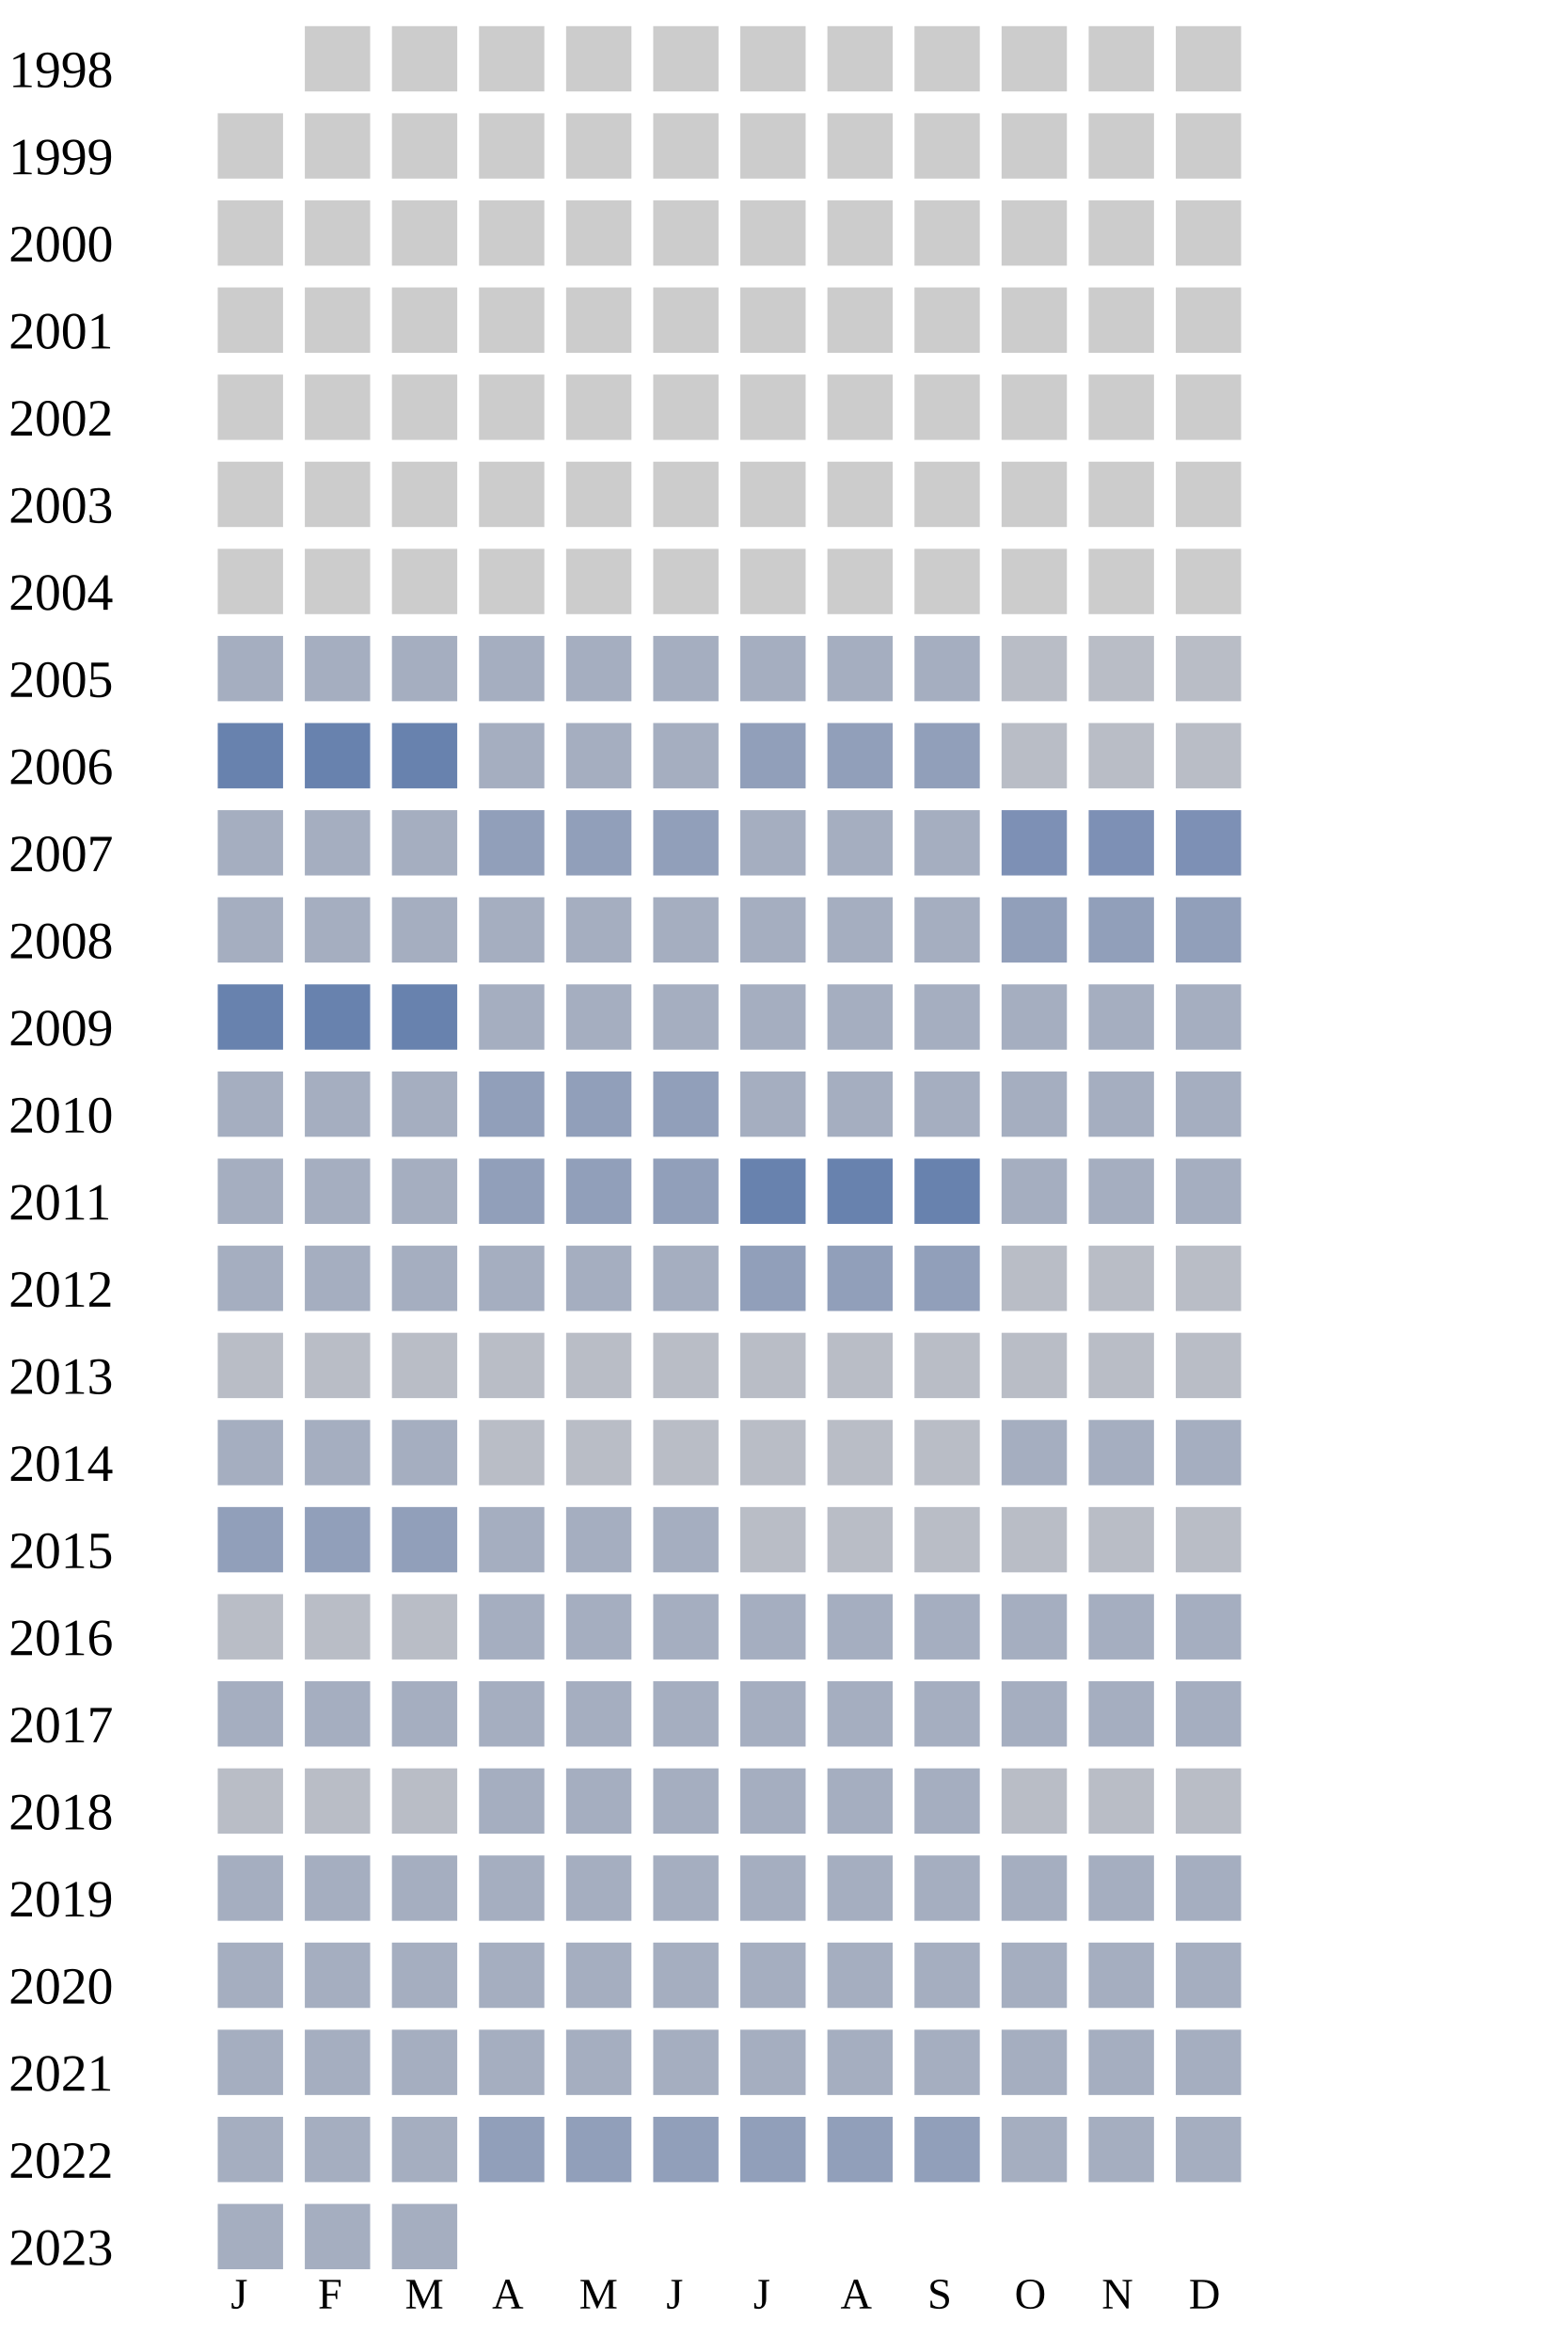
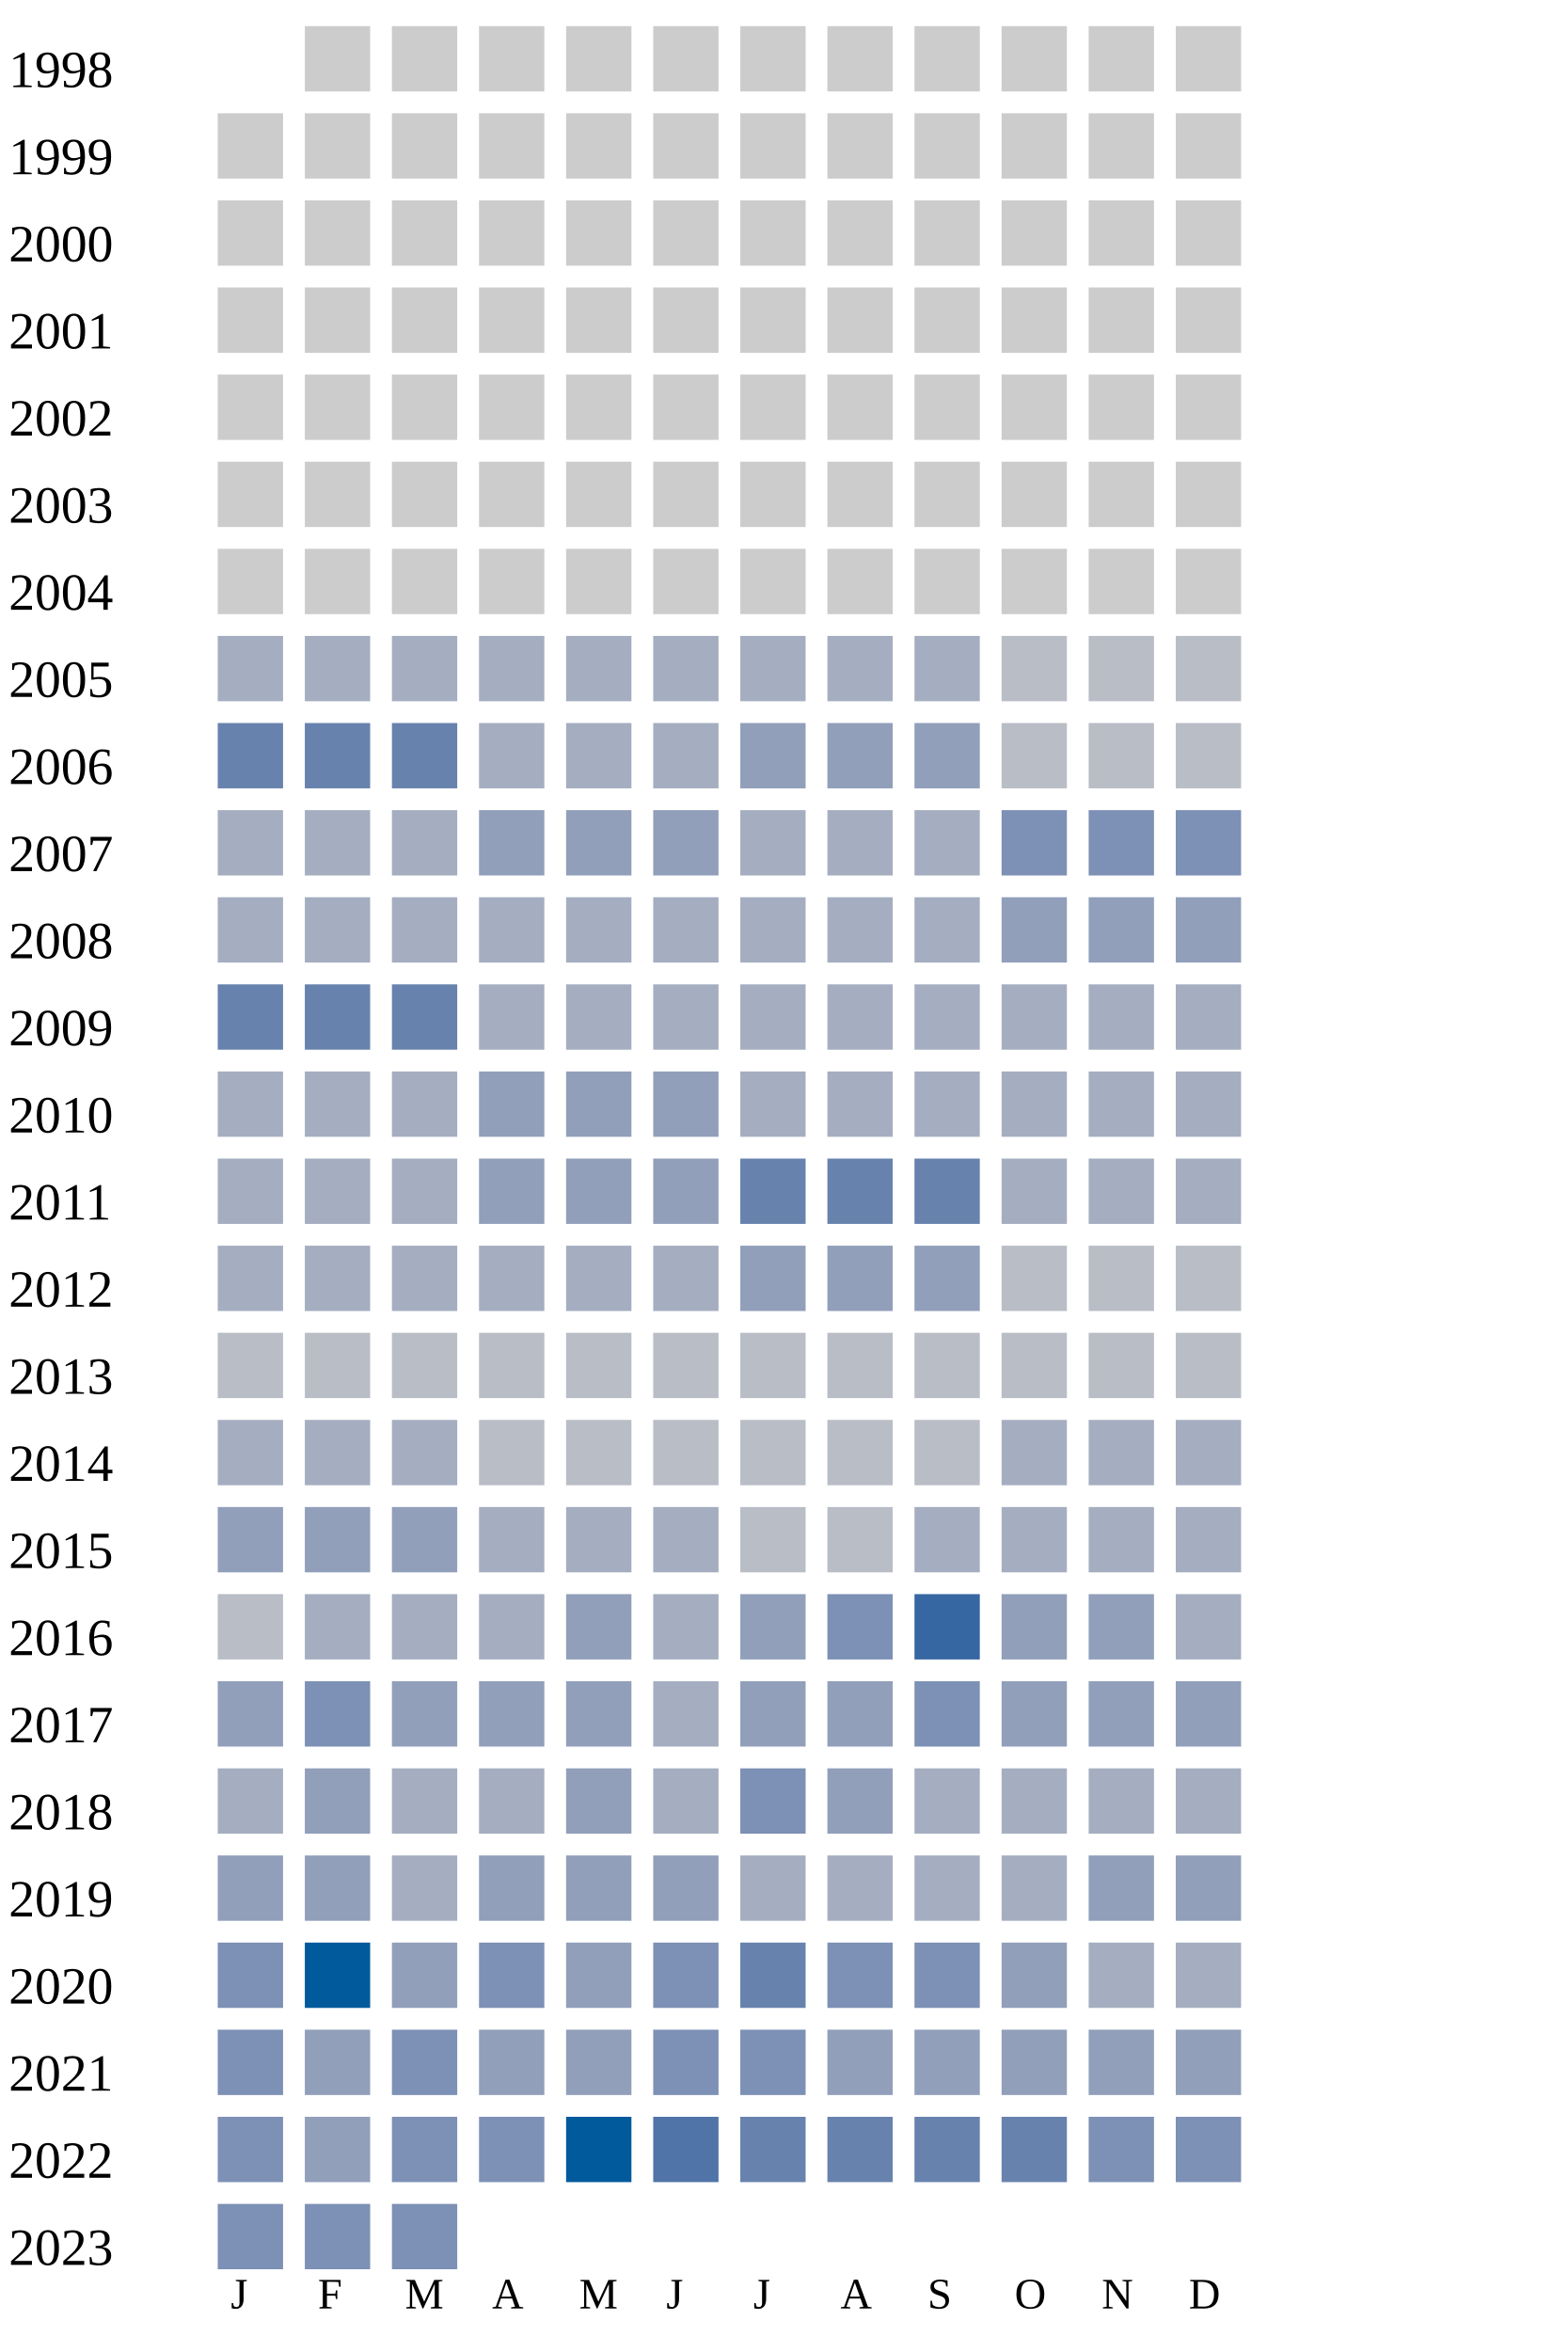
<svg xmlns="http://www.w3.org/2000/svg" width="360" height="540">
  <g transform="translate(0 0)">
    <text x="2" y="20">1998</text>
    <rect x="70" y="6" width="15" height="15" fill="#cccccc" />
    <rect x="90" y="6" width="15" height="15" fill="#cccccc" />
    <rect x="110" y="6" width="15" height="15" fill="#cccccc" />
    <rect x="130" y="6" width="15" height="15" fill="#cccccc" />
    <rect x="150" y="6" width="15" height="15" fill="#cccccc" />
    <rect x="170" y="6" width="15" height="15" fill="#cccccc" />
    <rect x="190" y="6" width="15" height="15" fill="#cccccc" />
    <rect x="210" y="6" width="15" height="15" fill="#cccccc" />
    <rect x="230" y="6" width="15" height="15" fill="#cccccc" />
    <rect x="250" y="6" width="15" height="15" fill="#cccccc" />
    <rect x="270" y="6" width="15" height="15" fill="#cccccc" />
  </g>
  <g transform="translate(0 20)">
    <text x="2" y="20">1999</text>
    <rect x="50" y="6" width="15" height="15" fill="#cccccc" />
    <rect x="70" y="6" width="15" height="15" fill="#cccccc" />
    <rect x="90" y="6" width="15" height="15" fill="#cccccc" />
    <rect x="110" y="6" width="15" height="15" fill="#cccccc" />
    <rect x="130" y="6" width="15" height="15" fill="#cccccc" />
    <rect x="150" y="6" width="15" height="15" fill="#cccccc" />
    <rect x="170" y="6" width="15" height="15" fill="#cccccc" />
    <rect x="190" y="6" width="15" height="15" fill="#cccccc" />
    <rect x="210" y="6" width="15" height="15" fill="#cccccc" />
    <rect x="230" y="6" width="15" height="15" fill="#cccccc" />
    <rect x="250" y="6" width="15" height="15" fill="#cccccc" />
    <rect x="270" y="6" width="15" height="15" fill="#cccccc" />
  </g>
  <g transform="translate(0 40)">
    <text x="2" y="20">2000</text>
    <rect x="50" y="6" width="15" height="15" fill="#cccccc" />
    <rect x="70" y="6" width="15" height="15" fill="#cccccc" />
    <rect x="90" y="6" width="15" height="15" fill="#cccccc" />
    <rect x="110" y="6" width="15" height="15" fill="#cccccc" />
    <rect x="130" y="6" width="15" height="15" fill="#cccccc" />
    <rect x="150" y="6" width="15" height="15" fill="#cccccc" />
    <rect x="170" y="6" width="15" height="15" fill="#cccccc" />
    <rect x="190" y="6" width="15" height="15" fill="#cccccc" />
    <rect x="210" y="6" width="15" height="15" fill="#cccccc" />
    <rect x="230" y="6" width="15" height="15" fill="#cccccc" />
    <rect x="250" y="6" width="15" height="15" fill="#cccccc" />
    <rect x="270" y="6" width="15" height="15" fill="#cccccc" />
  </g>
  <g transform="translate(0 60)">
    <text x="2" y="20">2001</text>
    <rect x="50" y="6" width="15" height="15" fill="#cccccc" />
    <rect x="70" y="6" width="15" height="15" fill="#cccccc" />
    <rect x="90" y="6" width="15" height="15" fill="#cccccc" />
    <rect x="110" y="6" width="15" height="15" fill="#cccccc" />
    <rect x="130" y="6" width="15" height="15" fill="#cccccc" />
    <rect x="150" y="6" width="15" height="15" fill="#cccccc" />
    <rect x="170" y="6" width="15" height="15" fill="#cccccc" />
    <rect x="190" y="6" width="15" height="15" fill="#cccccc" />
    <rect x="210" y="6" width="15" height="15" fill="#cccccc" />
    <rect x="230" y="6" width="15" height="15" fill="#cccccc" />
    <rect x="250" y="6" width="15" height="15" fill="#cccccc" />
    <rect x="270" y="6" width="15" height="15" fill="#cccccc" />
  </g>
  <g transform="translate(0 80)">
    <text x="2" y="20">2002</text>
    <rect x="50" y="6" width="15" height="15" fill="#cccccc" />
    <rect x="70" y="6" width="15" height="15" fill="#cccccc" />
    <rect x="90" y="6" width="15" height="15" fill="#cccccc" />
    <rect x="110" y="6" width="15" height="15" fill="#cccccc" />
    <rect x="130" y="6" width="15" height="15" fill="#cccccc" />
    <rect x="150" y="6" width="15" height="15" fill="#cccccc" />
    <rect x="170" y="6" width="15" height="15" fill="#cccccc" />
    <rect x="190" y="6" width="15" height="15" fill="#cccccc" />
    <rect x="210" y="6" width="15" height="15" fill="#cccccc" />
    <rect x="230" y="6" width="15" height="15" fill="#cccccc" />
    <rect x="250" y="6" width="15" height="15" fill="#cccccc" />
    <rect x="270" y="6" width="15" height="15" fill="#cccccc" />
  </g>
  <g transform="translate(0 100)">
    <text x="2" y="20">2003</text>
    <rect x="50" y="6" width="15" height="15" fill="#cccccc" />
    <rect x="70" y="6" width="15" height="15" fill="#cccccc" />
    <rect x="90" y="6" width="15" height="15" fill="#cccccc" />
    <rect x="110" y="6" width="15" height="15" fill="#cccccc" />
    <rect x="130" y="6" width="15" height="15" fill="#cccccc" />
    <rect x="150" y="6" width="15" height="15" fill="#cccccc" />
    <rect x="170" y="6" width="15" height="15" fill="#cccccc" />
    <rect x="190" y="6" width="15" height="15" fill="#cccccc" />
    <rect x="210" y="6" width="15" height="15" fill="#cccccc" />
    <rect x="230" y="6" width="15" height="15" fill="#cccccc" />
    <rect x="250" y="6" width="15" height="15" fill="#cccccc" />
    <rect x="270" y="6" width="15" height="15" fill="#cccccc" />
  </g>
  <g transform="translate(0 120)">
    <text x="2" y="20">2004</text>
    <rect x="50" y="6" width="15" height="15" fill="#cccccc" />
    <rect x="70" y="6" width="15" height="15" fill="#cccccc" />
    <rect x="90" y="6" width="15" height="15" fill="#cccccc" />
    <rect x="110" y="6" width="15" height="15" fill="#cccccc" />
    <rect x="130" y="6" width="15" height="15" fill="#cccccc" />
    <rect x="150" y="6" width="15" height="15" fill="#cccccc" />
    <rect x="170" y="6" width="15" height="15" fill="#cccccc" />
    <rect x="190" y="6" width="15" height="15" fill="#cccccc" />
    <rect x="210" y="6" width="15" height="15" fill="#cccccc" />
    <rect x="230" y="6" width="15" height="15" fill="#cccccc" />
    <rect x="250" y="6" width="15" height="15" fill="#cccccc" />
    <rect x="270" y="6" width="15" height="15" fill="#cccccc" />
  </g>
  <g transform="translate(0 140)">
    <text x="2" y="20">2005</text>
    <rect x="50" y="6" width="15" height="15" fill="#a5aec0" />
    <rect x="70" y="6" width="15" height="15" fill="#a5aec0" />
    <rect x="90" y="6" width="15" height="15" fill="#a5aec0" />
    <rect x="110" y="6" width="15" height="15" fill="#a5aec0" />
    <rect x="130" y="6" width="15" height="15" fill="#a5aec0" />
    <rect x="150" y="6" width="15" height="15" fill="#a5aec0" />
    <rect x="170" y="6" width="15" height="15" fill="#a5aec0" />
    <rect x="190" y="6" width="15" height="15" fill="#a5aec0" />
    <rect x="210" y="6" width="15" height="15" fill="#a5aec0" />
    <rect x="230" y="6" width="15" height="15" fill="#b9bdc6" />
    <rect x="250" y="6" width="15" height="15" fill="#b9bdc6" />
    <rect x="270" y="6" width="15" height="15" fill="#b9bdc6" />
  </g>
  <g transform="translate(0 160)">
    <text x="2" y="20">2006</text>
    <rect x="50" y="6" width="15" height="15" fill="#6882ae" />
    <rect x="70" y="6" width="15" height="15" fill="#6882ae" />
    <rect x="90" y="6" width="15" height="15" fill="#6882ae" />
    <rect x="110" y="6" width="15" height="15" fill="#a5aec0" />
    <rect x="130" y="6" width="15" height="15" fill="#a5aec0" />
    <rect x="150" y="6" width="15" height="15" fill="#a5aec0" />
    <rect x="170" y="6" width="15" height="15" fill="#919fba" />
    <rect x="190" y="6" width="15" height="15" fill="#919fba" />
    <rect x="210" y="6" width="15" height="15" fill="#919fba" />
    <rect x="230" y="6" width="15" height="15" fill="#b9bdc6" />
    <rect x="250" y="6" width="15" height="15" fill="#b9bdc6" />
    <rect x="270" y="6" width="15" height="15" fill="#b9bdc6" />
  </g>
  <g transform="translate(0 180)">
    <text x="2" y="20">2007</text>
    <rect x="50" y="6" width="15" height="15" fill="#a5aec0" />
    <rect x="70" y="6" width="15" height="15" fill="#a5aec0" />
    <rect x="90" y="6" width="15" height="15" fill="#a5aec0" />
    <rect x="110" y="6" width="15" height="15" fill="#919fba" />
    <rect x="130" y="6" width="15" height="15" fill="#919fba" />
    <rect x="150" y="6" width="15" height="15" fill="#919fba" />
    <rect x="170" y="6" width="15" height="15" fill="#a5aec0" />
    <rect x="190" y="6" width="15" height="15" fill="#a5aec0" />
    <rect x="210" y="6" width="15" height="15" fill="#a5aec0" />
    <rect x="230" y="6" width="15" height="15" fill="#7d90b5" />
    <rect x="250" y="6" width="15" height="15" fill="#7d90b5" />
    <rect x="270" y="6" width="15" height="15" fill="#7d90b5" />
  </g>
  <g transform="translate(0 200)">
    <text x="2" y="20">2008</text>
    <rect x="50" y="6" width="15" height="15" fill="#a5aec0" />
    <rect x="70" y="6" width="15" height="15" fill="#a5aec0" />
    <rect x="90" y="6" width="15" height="15" fill="#a5aec0" />
    <rect x="110" y="6" width="15" height="15" fill="#a5aec0" />
    <rect x="130" y="6" width="15" height="15" fill="#a5aec0" />
    <rect x="150" y="6" width="15" height="15" fill="#a5aec0" />
    <rect x="170" y="6" width="15" height="15" fill="#a5aec0" />
    <rect x="190" y="6" width="15" height="15" fill="#a5aec0" />
    <rect x="210" y="6" width="15" height="15" fill="#a5aec0" />
    <rect x="230" y="6" width="15" height="15" fill="#919fba" />
    <rect x="250" y="6" width="15" height="15" fill="#919fba" />
    <rect x="270" y="6" width="15" height="15" fill="#919fba" />
  </g>
  <g transform="translate(0 220)">
    <text x="2" y="20">2009</text>
    <rect x="50" y="6" width="15" height="15" fill="#6882ae" />
    <rect x="70" y="6" width="15" height="15" fill="#6882ae" />
    <rect x="90" y="6" width="15" height="15" fill="#6882ae" />
    <rect x="110" y="6" width="15" height="15" fill="#a5aec0" />
    <rect x="130" y="6" width="15" height="15" fill="#a5aec0" />
    <rect x="150" y="6" width="15" height="15" fill="#a5aec0" />
    <rect x="170" y="6" width="15" height="15" fill="#a5aec0" />
    <rect x="190" y="6" width="15" height="15" fill="#a5aec0" />
    <rect x="210" y="6" width="15" height="15" fill="#a5aec0" />
    <rect x="230" y="6" width="15" height="15" fill="#a5aec0" />
    <rect x="250" y="6" width="15" height="15" fill="#a5aec0" />
    <rect x="270" y="6" width="15" height="15" fill="#a5aec0" />
  </g>
  <g transform="translate(0 240)">
    <text x="2" y="20">2010</text>
    <rect x="50" y="6" width="15" height="15" fill="#a5aec0" />
    <rect x="70" y="6" width="15" height="15" fill="#a5aec0" />
    <rect x="90" y="6" width="15" height="15" fill="#a5aec0" />
    <rect x="110" y="6" width="15" height="15" fill="#919fba" />
    <rect x="130" y="6" width="15" height="15" fill="#919fba" />
    <rect x="150" y="6" width="15" height="15" fill="#919fba" />
    <rect x="170" y="6" width="15" height="15" fill="#a5aec0" />
    <rect x="190" y="6" width="15" height="15" fill="#a5aec0" />
    <rect x="210" y="6" width="15" height="15" fill="#a5aec0" />
    <rect x="230" y="6" width="15" height="15" fill="#a5aec0" />
    <rect x="250" y="6" width="15" height="15" fill="#a5aec0" />
    <rect x="270" y="6" width="15" height="15" fill="#a5aec0" />
  </g>
  <g transform="translate(0 260)">
    <text x="2" y="20">2011</text>
    <rect x="50" y="6" width="15" height="15" fill="#a5aec0" />
    <rect x="70" y="6" width="15" height="15" fill="#a5aec0" />
    <rect x="90" y="6" width="15" height="15" fill="#a5aec0" />
    <rect x="110" y="6" width="15" height="15" fill="#919fba" />
    <rect x="130" y="6" width="15" height="15" fill="#919fba" />
    <rect x="150" y="6" width="15" height="15" fill="#919fba" />
    <rect x="170" y="6" width="15" height="15" fill="#6882ae" />
    <rect x="190" y="6" width="15" height="15" fill="#6882ae" />
    <rect x="210" y="6" width="15" height="15" fill="#6882ae" />
    <rect x="230" y="6" width="15" height="15" fill="#a5aec0" />
    <rect x="250" y="6" width="15" height="15" fill="#a5aec0" />
    <rect x="270" y="6" width="15" height="15" fill="#a5aec0" />
  </g>
  <g transform="translate(0 280)">
    <text x="2" y="20">2012</text>
    <rect x="50" y="6" width="15" height="15" fill="#a5aec0" />
    <rect x="70" y="6" width="15" height="15" fill="#a5aec0" />
    <rect x="90" y="6" width="15" height="15" fill="#a5aec0" />
    <rect x="110" y="6" width="15" height="15" fill="#a5aec0" />
    <rect x="130" y="6" width="15" height="15" fill="#a5aec0" />
    <rect x="150" y="6" width="15" height="15" fill="#a5aec0" />
    <rect x="170" y="6" width="15" height="15" fill="#919fba" />
    <rect x="190" y="6" width="15" height="15" fill="#919fba" />
    <rect x="210" y="6" width="15" height="15" fill="#919fba" />
    <rect x="230" y="6" width="15" height="15" fill="#b9bdc6" />
    <rect x="250" y="6" width="15" height="15" fill="#b9bdc6" />
    <rect x="270" y="6" width="15" height="15" fill="#b9bdc6" />
  </g>
  <g transform="translate(0 300)">
    <text x="2" y="20">2013</text>
    <rect x="50" y="6" width="15" height="15" fill="#b9bdc6" />
    <rect x="70" y="6" width="15" height="15" fill="#b9bdc6" />
    <rect x="90" y="6" width="15" height="15" fill="#b9bdc6" />
    <rect x="110" y="6" width="15" height="15" fill="#b9bdc6" />
    <rect x="130" y="6" width="15" height="15" fill="#b9bdc6" />
    <rect x="150" y="6" width="15" height="15" fill="#b9bdc6" />
    <rect x="170" y="6" width="15" height="15" fill="#b9bdc6" />
    <rect x="190" y="6" width="15" height="15" fill="#b9bdc6" />
    <rect x="210" y="6" width="15" height="15" fill="#b9bdc6" />
    <rect x="230" y="6" width="15" height="15" fill="#b9bdc6" />
    <rect x="250" y="6" width="15" height="15" fill="#b9bdc6" />
    <rect x="270" y="6" width="15" height="15" fill="#b9bdc6" />
  </g>
  <g transform="translate(0 320)">
    <text x="2" y="20">2014</text>
    <rect x="50" y="6" width="15" height="15" fill="#a5aec0" />
    <rect x="70" y="6" width="15" height="15" fill="#a5aec0" />
    <rect x="90" y="6" width="15" height="15" fill="#a5aec0" />
    <rect x="110" y="6" width="15" height="15" fill="#b9bdc6" />
    <rect x="130" y="6" width="15" height="15" fill="#b9bdc6" />
    <rect x="150" y="6" width="15" height="15" fill="#b9bdc6" />
    <rect x="170" y="6" width="15" height="15" fill="#b9bdc6" />
    <rect x="190" y="6" width="15" height="15" fill="#b9bdc6" />
    <rect x="210" y="6" width="15" height="15" fill="#b9bdc6" />
    <rect x="230" y="6" width="15" height="15" fill="#a5aec0" />
    <rect x="250" y="6" width="15" height="15" fill="#a5aec0" />
    <rect x="270" y="6" width="15" height="15" fill="#a5aec0" />
  </g>
  <g transform="translate(0 340)">
    <text x="2" y="20">2015</text>
    <rect x="50" y="6" width="15" height="15" fill="#919fba" />
    <rect x="70" y="6" width="15" height="15" fill="#919fba" />
    <rect x="90" y="6" width="15" height="15" fill="#919fba" />
    <rect x="110" y="6" width="15" height="15" fill="#a5aec0" />
    <rect x="130" y="6" width="15" height="15" fill="#a5aec0" />
    <rect x="150" y="6" width="15" height="15" fill="#a5aec0" />
    <rect x="170" y="6" width="15" height="15" fill="#b9bdc6" />
    <rect x="190" y="6" width="15" height="15" fill="#b9bdc6" />
-     <rect x="210" y="6" width="15" height="15" fill="#b9bdc6" />
-     <rect x="230" y="6" width="15" height="15" fill="#b9bdc6" />
-     <rect x="250" y="6" width="15" height="15" fill="#b9bdc6" />
-     <rect x="270" y="6" width="15" height="15" fill="#b9bdc6" />
+     <rect x="210" y="6" width="15" height="15" fill="#a5aec0" />
+     <rect x="230" y="6" width="15" height="15" fill="#a5aec0" />
+     <rect x="250" y="6" width="15" height="15" fill="#a5aec0" />
+     <rect x="270" y="6" width="15" height="15" fill="#a5aec0" />
  </g>
  <g transform="translate(0 360)">
    <text x="2" y="20">2016</text>
    <rect x="50" y="6" width="15" height="15" fill="#b9bdc6" />
-     <rect x="70" y="6" width="15" height="15" fill="#b9bdc6" />
-     <rect x="90" y="6" width="15" height="15" fill="#b9bdc6" />
-     <rect x="110" y="6" width="15" height="15" fill="#a5aec0" />
-     <rect x="130" y="6" width="15" height="15" fill="#a5aec0" />
-     <rect x="150" y="6" width="15" height="15" fill="#a5aec0" />
-     <rect x="170" y="6" width="15" height="15" fill="#a5aec0" />
-     <rect x="190" y="6" width="15" height="15" fill="#a5aec0" />
-     <rect x="210" y="6" width="15" height="15" fill="#a5aec0" />
-     <rect x="230" y="6" width="15" height="15" fill="#a5aec0" />
-     <rect x="250" y="6" width="15" height="15" fill="#a5aec0" />
+     <rect x="70" y="6" width="15" height="15" fill="#a5aec0" />
+     <rect x="90" y="6" width="15" height="15" fill="#a5aec0" />
+     <rect x="110" y="6" width="15" height="15" fill="#a5aec0" />
+     <rect x="130" y="6" width="15" height="15" fill="#919fba" />
+     <rect x="150" y="6" width="15" height="15" fill="#a5aec0" />
+     <rect x="170" y="6" width="15" height="15" fill="#919fba" />
+     <rect x="190" y="6" width="15" height="15" fill="#7d90b5" />
+     <rect x="210" y="6" width="15" height="15" fill="#3667a2" />
+     <rect x="230" y="6" width="15" height="15" fill="#919fba" />
+     <rect x="250" y="6" width="15" height="15" fill="#919fba" />
    <rect x="270" y="6" width="15" height="15" fill="#a5aec0" />
  </g>
  <g transform="translate(0 380)">
    <text x="2" y="20">2017</text>
-     <rect x="50" y="6" width="15" height="15" fill="#a5aec0" />
-     <rect x="70" y="6" width="15" height="15" fill="#a5aec0" />
-     <rect x="90" y="6" width="15" height="15" fill="#a5aec0" />
-     <rect x="110" y="6" width="15" height="15" fill="#a5aec0" />
-     <rect x="130" y="6" width="15" height="15" fill="#a5aec0" />
-     <rect x="150" y="6" width="15" height="15" fill="#a5aec0" />
-     <rect x="170" y="6" width="15" height="15" fill="#a5aec0" />
-     <rect x="190" y="6" width="15" height="15" fill="#a5aec0" />
-     <rect x="210" y="6" width="15" height="15" fill="#a5aec0" />
-     <rect x="230" y="6" width="15" height="15" fill="#a5aec0" />
-     <rect x="250" y="6" width="15" height="15" fill="#a5aec0" />
-     <rect x="270" y="6" width="15" height="15" fill="#a5aec0" />
+     <rect x="50" y="6" width="15" height="15" fill="#919fba" />
+     <rect x="70" y="6" width="15" height="15" fill="#7d90b5" />
+     <rect x="90" y="6" width="15" height="15" fill="#919fba" />
+     <rect x="110" y="6" width="15" height="15" fill="#919fba" />
+     <rect x="130" y="6" width="15" height="15" fill="#919fba" />
+     <rect x="150" y="6" width="15" height="15" fill="#a5aec0" />
+     <rect x="170" y="6" width="15" height="15" fill="#919fba" />
+     <rect x="190" y="6" width="15" height="15" fill="#919fba" />
+     <rect x="210" y="6" width="15" height="15" fill="#7d90b5" />
+     <rect x="230" y="6" width="15" height="15" fill="#919fba" />
+     <rect x="250" y="6" width="15" height="15" fill="#919fba" />
+     <rect x="270" y="6" width="15" height="15" fill="#919fba" />
  </g>
  <g transform="translate(0 400)">
    <text x="2" y="20">2018</text>
-     <rect x="50" y="6" width="15" height="15" fill="#b9bdc6" />
-     <rect x="70" y="6" width="15" height="15" fill="#b9bdc6" />
-     <rect x="90" y="6" width="15" height="15" fill="#b9bdc6" />
-     <rect x="110" y="6" width="15" height="15" fill="#a5aec0" />
-     <rect x="130" y="6" width="15" height="15" fill="#a5aec0" />
-     <rect x="150" y="6" width="15" height="15" fill="#a5aec0" />
-     <rect x="170" y="6" width="15" height="15" fill="#a5aec0" />
-     <rect x="190" y="6" width="15" height="15" fill="#a5aec0" />
-     <rect x="210" y="6" width="15" height="15" fill="#a5aec0" />
-     <rect x="230" y="6" width="15" height="15" fill="#b9bdc6" />
-     <rect x="250" y="6" width="15" height="15" fill="#b9bdc6" />
-     <rect x="270" y="6" width="15" height="15" fill="#b9bdc6" />
+     <rect x="50" y="6" width="15" height="15" fill="#a5aec0" />
+     <rect x="70" y="6" width="15" height="15" fill="#919fba" />
+     <rect x="90" y="6" width="15" height="15" fill="#a5aec0" />
+     <rect x="110" y="6" width="15" height="15" fill="#a5aec0" />
+     <rect x="130" y="6" width="15" height="15" fill="#919fba" />
+     <rect x="150" y="6" width="15" height="15" fill="#a5aec0" />
+     <rect x="170" y="6" width="15" height="15" fill="#7d90b5" />
+     <rect x="190" y="6" width="15" height="15" fill="#919fba" />
+     <rect x="210" y="6" width="15" height="15" fill="#a5aec0" />
+     <rect x="230" y="6" width="15" height="15" fill="#a5aec0" />
+     <rect x="250" y="6" width="15" height="15" fill="#a5aec0" />
+     <rect x="270" y="6" width="15" height="15" fill="#a5aec0" />
  </g>
  <g transform="translate(0 420)">
    <text x="2" y="20">2019</text>
-     <rect x="50" y="6" width="15" height="15" fill="#a5aec0" />
-     <rect x="70" y="6" width="15" height="15" fill="#a5aec0" />
-     <rect x="90" y="6" width="15" height="15" fill="#a5aec0" />
-     <rect x="110" y="6" width="15" height="15" fill="#a5aec0" />
-     <rect x="130" y="6" width="15" height="15" fill="#a5aec0" />
-     <rect x="150" y="6" width="15" height="15" fill="#a5aec0" />
-     <rect x="170" y="6" width="15" height="15" fill="#a5aec0" />
-     <rect x="190" y="6" width="15" height="15" fill="#a5aec0" />
-     <rect x="210" y="6" width="15" height="15" fill="#a5aec0" />
-     <rect x="230" y="6" width="15" height="15" fill="#a5aec0" />
-     <rect x="250" y="6" width="15" height="15" fill="#a5aec0" />
-     <rect x="270" y="6" width="15" height="15" fill="#a5aec0" />
+     <rect x="50" y="6" width="15" height="15" fill="#919fba" />
+     <rect x="70" y="6" width="15" height="15" fill="#919fba" />
+     <rect x="90" y="6" width="15" height="15" fill="#a5aec0" />
+     <rect x="110" y="6" width="15" height="15" fill="#919fba" />
+     <rect x="130" y="6" width="15" height="15" fill="#919fba" />
+     <rect x="150" y="6" width="15" height="15" fill="#919fba" />
+     <rect x="170" y="6" width="15" height="15" fill="#a5aec0" />
+     <rect x="190" y="6" width="15" height="15" fill="#a5aec0" />
+     <rect x="210" y="6" width="15" height="15" fill="#a5aec0" />
+     <rect x="230" y="6" width="15" height="15" fill="#a5aec0" />
+     <rect x="250" y="6" width="15" height="15" fill="#919fba" />
+     <rect x="270" y="6" width="15" height="15" fill="#919fba" />
  </g>
  <g transform="translate(0 440)">
    <text x="2" y="20">2020</text>
-     <rect x="50" y="6" width="15" height="15" fill="#a5aec0" />
-     <rect x="70" y="6" width="15" height="15" fill="#a5aec0" />
-     <rect x="90" y="6" width="15" height="15" fill="#a5aec0" />
-     <rect x="110" y="6" width="15" height="15" fill="#a5aec0" />
-     <rect x="130" y="6" width="15" height="15" fill="#a5aec0" />
-     <rect x="150" y="6" width="15" height="15" fill="#a5aec0" />
-     <rect x="170" y="6" width="15" height="15" fill="#a5aec0" />
-     <rect x="190" y="6" width="15" height="15" fill="#a5aec0" />
-     <rect x="210" y="6" width="15" height="15" fill="#a5aec0" />
-     <rect x="230" y="6" width="15" height="15" fill="#a5aec0" />
+     <rect x="50" y="6" width="15" height="15" fill="#7d90b5" />
+     <rect x="70" y="6" width="15" height="15" fill="#005a9c" />
+     <rect x="90" y="6" width="15" height="15" fill="#919fba" />
+     <rect x="110" y="6" width="15" height="15" fill="#7d90b5" />
+     <rect x="130" y="6" width="15" height="15" fill="#919fba" />
+     <rect x="150" y="6" width="15" height="15" fill="#7d90b5" />
+     <rect x="170" y="6" width="15" height="15" fill="#6882ae" />
+     <rect x="190" y="6" width="15" height="15" fill="#7d90b5" />
+     <rect x="210" y="6" width="15" height="15" fill="#7d90b5" />
+     <rect x="230" y="6" width="15" height="15" fill="#919fba" />
    <rect x="250" y="6" width="15" height="15" fill="#a5aec0" />
    <rect x="270" y="6" width="15" height="15" fill="#a5aec0" />
  </g>
  <g transform="translate(0 460)">
    <text x="2" y="20">2021</text>
-     <rect x="50" y="6" width="15" height="15" fill="#a5aec0" />
-     <rect x="70" y="6" width="15" height="15" fill="#a5aec0" />
-     <rect x="90" y="6" width="15" height="15" fill="#a5aec0" />
-     <rect x="110" y="6" width="15" height="15" fill="#a5aec0" />
-     <rect x="130" y="6" width="15" height="15" fill="#a5aec0" />
-     <rect x="150" y="6" width="15" height="15" fill="#a5aec0" />
-     <rect x="170" y="6" width="15" height="15" fill="#a5aec0" />
-     <rect x="190" y="6" width="15" height="15" fill="#a5aec0" />
-     <rect x="210" y="6" width="15" height="15" fill="#a5aec0" />
-     <rect x="230" y="6" width="15" height="15" fill="#a5aec0" />
-     <rect x="250" y="6" width="15" height="15" fill="#a5aec0" />
-     <rect x="270" y="6" width="15" height="15" fill="#a5aec0" />
+     <rect x="50" y="6" width="15" height="15" fill="#7d90b5" />
+     <rect x="70" y="6" width="15" height="15" fill="#919fba" />
+     <rect x="90" y="6" width="15" height="15" fill="#7d90b5" />
+     <rect x="110" y="6" width="15" height="15" fill="#919fba" />
+     <rect x="130" y="6" width="15" height="15" fill="#919fba" />
+     <rect x="150" y="6" width="15" height="15" fill="#7d90b5" />
+     <rect x="170" y="6" width="15" height="15" fill="#7d90b5" />
+     <rect x="190" y="6" width="15" height="15" fill="#919fba" />
+     <rect x="210" y="6" width="15" height="15" fill="#919fba" />
+     <rect x="230" y="6" width="15" height="15" fill="#919fba" />
+     <rect x="250" y="6" width="15" height="15" fill="#919fba" />
+     <rect x="270" y="6" width="15" height="15" fill="#919fba" />
  </g>
  <g transform="translate(0 480)">
    <text x="2" y="20">2022</text>
-     <rect x="50" y="6" width="15" height="15" fill="#a5aec0" />
-     <rect x="70" y="6" width="15" height="15" fill="#a5aec0" />
-     <rect x="90" y="6" width="15" height="15" fill="#a5aec0" />
-     <rect x="110" y="6" width="15" height="15" fill="#919fba" />
-     <rect x="130" y="6" width="15" height="15" fill="#919fba" />
-     <rect x="150" y="6" width="15" height="15" fill="#919fba" />
-     <rect x="170" y="6" width="15" height="15" fill="#919fba" />
-     <rect x="190" y="6" width="15" height="15" fill="#919fba" />
-     <rect x="210" y="6" width="15" height="15" fill="#919fba" />
-     <rect x="230" y="6" width="15" height="15" fill="#a5aec0" />
-     <rect x="250" y="6" width="15" height="15" fill="#a5aec0" />
-     <rect x="270" y="6" width="15" height="15" fill="#a5aec0" />
+     <rect x="50" y="6" width="15" height="15" fill="#7d90b5" />
+     <rect x="70" y="6" width="15" height="15" fill="#919fba" />
+     <rect x="90" y="6" width="15" height="15" fill="#7d90b5" />
+     <rect x="110" y="6" width="15" height="15" fill="#7d90b5" />
+     <rect x="130" y="6" width="15" height="15" fill="#005a9c" />
+     <rect x="150" y="6" width="15" height="15" fill="#5174a8" />
+     <rect x="170" y="6" width="15" height="15" fill="#6882ae" />
+     <rect x="190" y="6" width="15" height="15" fill="#6882ae" />
+     <rect x="210" y="6" width="15" height="15" fill="#6882ae" />
+     <rect x="230" y="6" width="15" height="15" fill="#6882ae" />
+     <rect x="250" y="6" width="15" height="15" fill="#7d90b5" />
+     <rect x="270" y="6" width="15" height="15" fill="#7d90b5" />
  </g>
  <g transform="translate(0 500)">
    <text x="2" y="20">2023</text>
-     <rect x="50" y="6" width="15" height="15" fill="#a5aec0" />
-     <rect x="70" y="6" width="15" height="15" fill="#a5aec0" />
-     <rect x="90" y="6" width="15" height="15" fill="#a5aec0" />
+     <rect x="50" y="6" width="15" height="15" fill="#7d90b5" />
+     <rect x="70" y="6" width="15" height="15" fill="#7d90b5" />
+     <rect x="90" y="6" width="15" height="15" fill="#7d90b5" />
  </g>
  <text style="font-size: 10px; text-align: center" x="53" y="530">J</text>
  <text style="font-size: 10px; text-align: center" x="73" y="530">F</text>
  <text style="font-size: 10px; text-align: center" x="93" y="530">M</text>
  <text style="font-size: 10px; text-align: center" x="113" y="530">A</text>
  <text style="font-size: 10px; text-align: center" x="133" y="530">M</text>
  <text style="font-size: 10px; text-align: center" x="153" y="530">J</text>
  <text style="font-size: 10px; text-align: center" x="173" y="530">J</text>
  <text style="font-size: 10px; text-align: center" x="193" y="530">A</text>
  <text style="font-size: 10px; text-align: center" x="213" y="530">S</text>
  <text style="font-size: 10px; text-align: center" x="233" y="530">O</text>
  <text style="font-size: 10px; text-align: center" x="253" y="530">N</text>
  <text style="font-size: 10px; text-align: center" x="273" y="530">D</text>
  <text style="font-size: 10px;" x="155" y="549">Less</text>
  <rect fill="#b9bdc6" width="10" height="10" x="180" y="540" />
  <rect fill="#919fba" width="10" height="10" x="195" y="540" />
  <rect fill="#6882ae" width="10" height="10" x="210" y="540" />
  <rect fill="#005a9c" width="10" height="10" x="225" y="540" />
  <text x="240" y="549" style="font-size: 10px;">More</text>
</svg>
